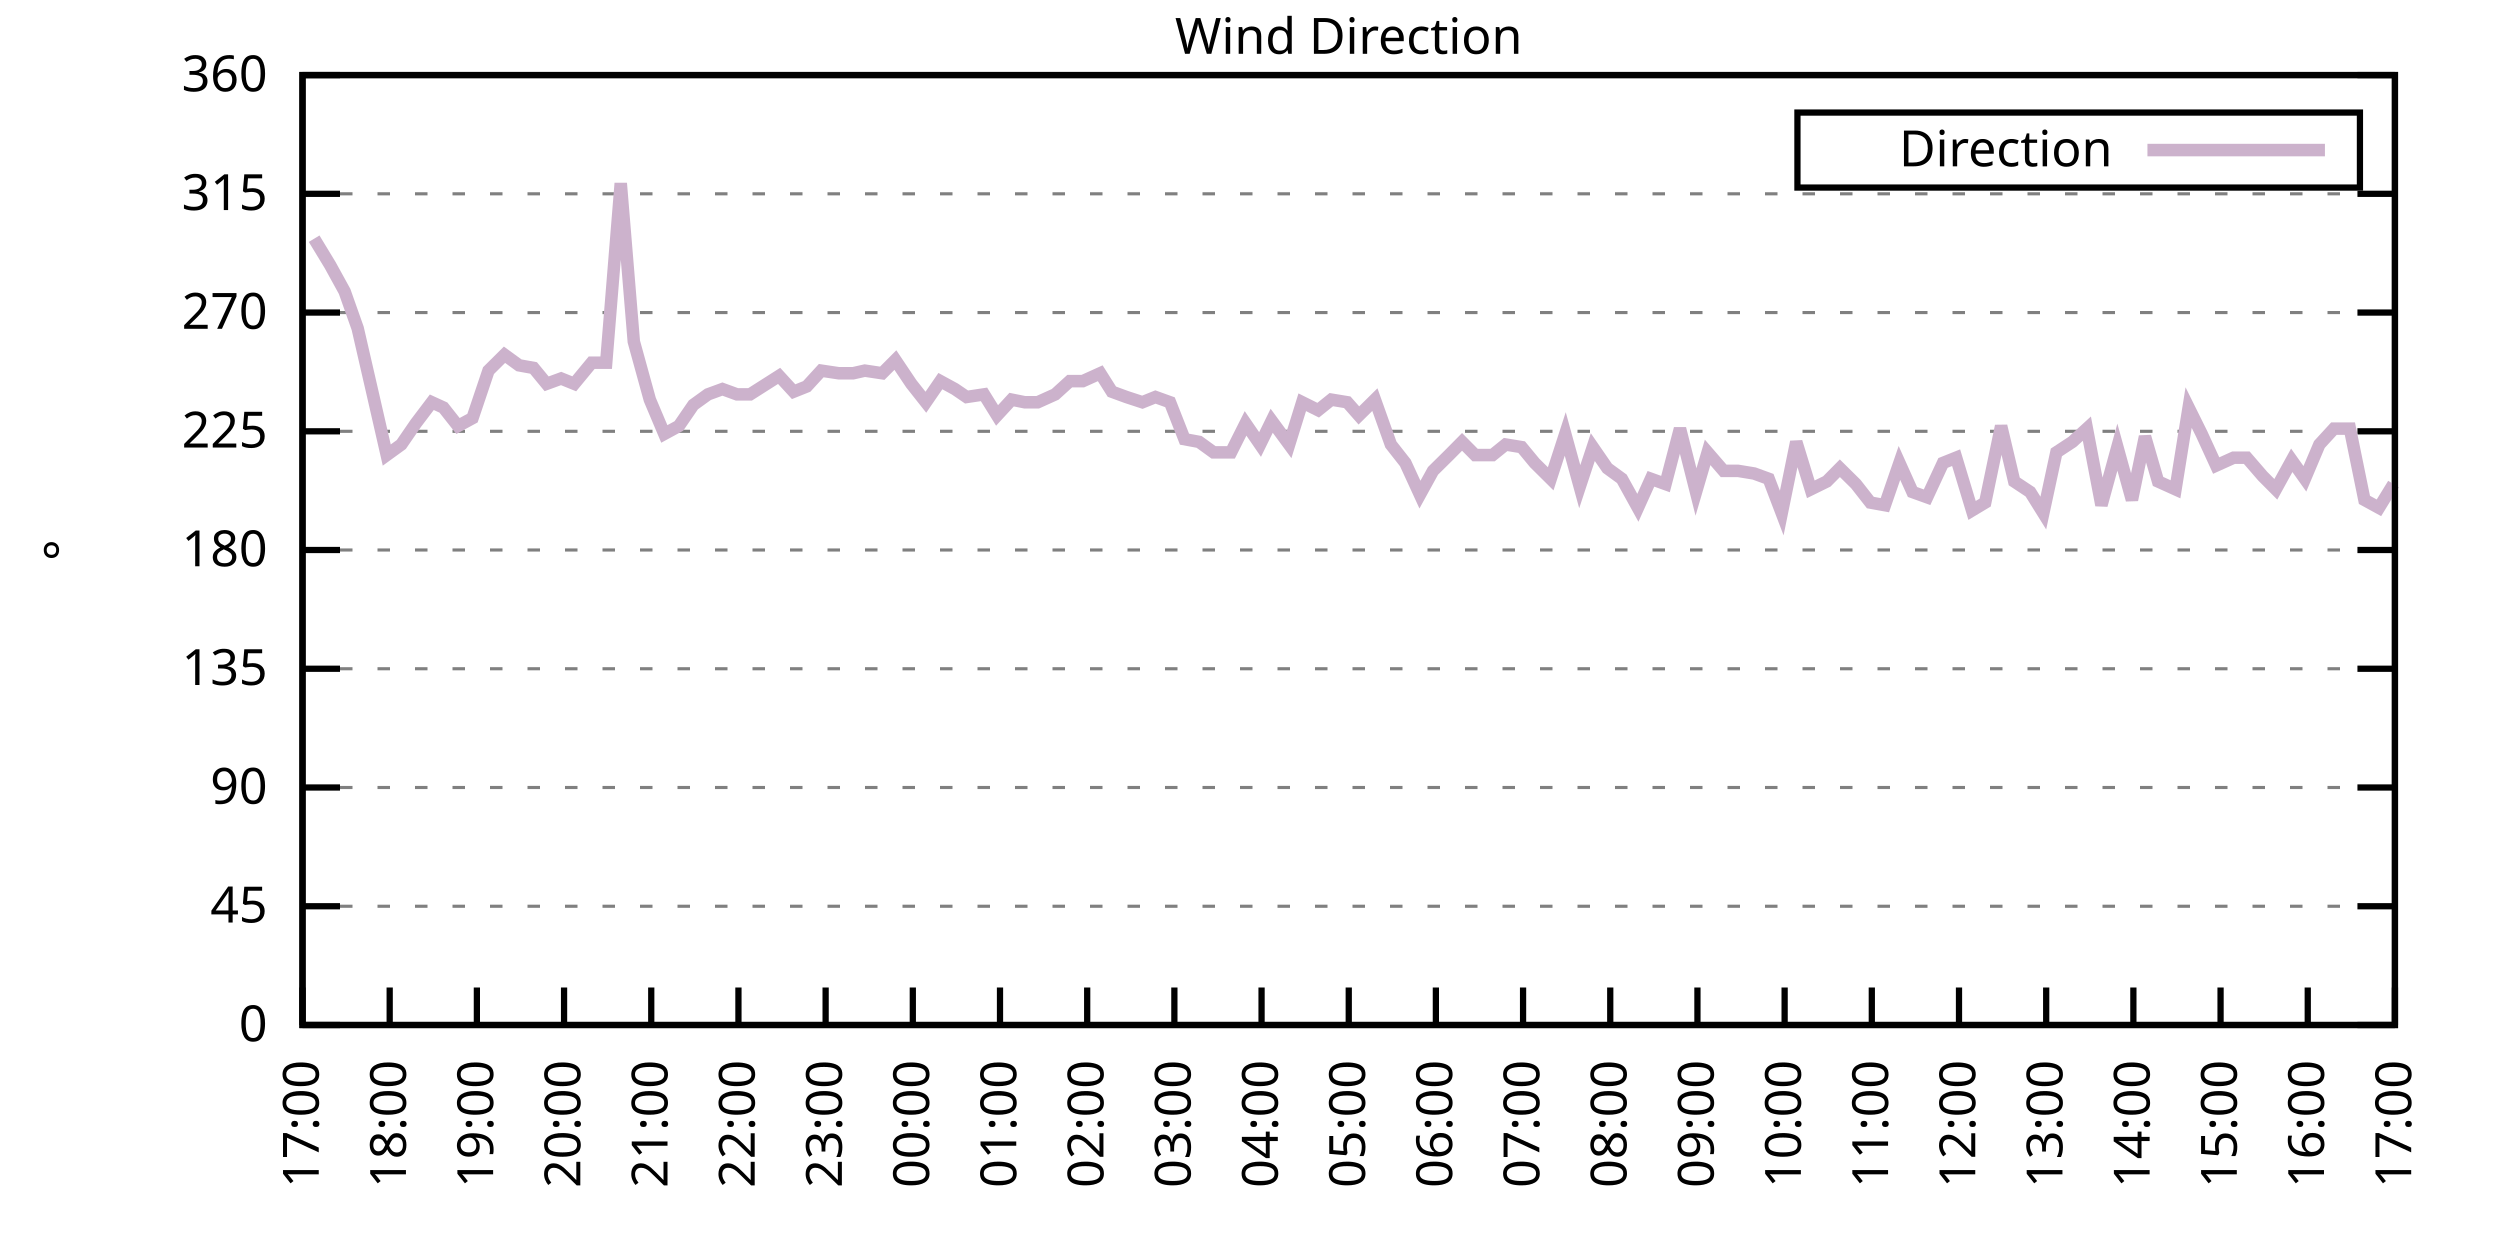
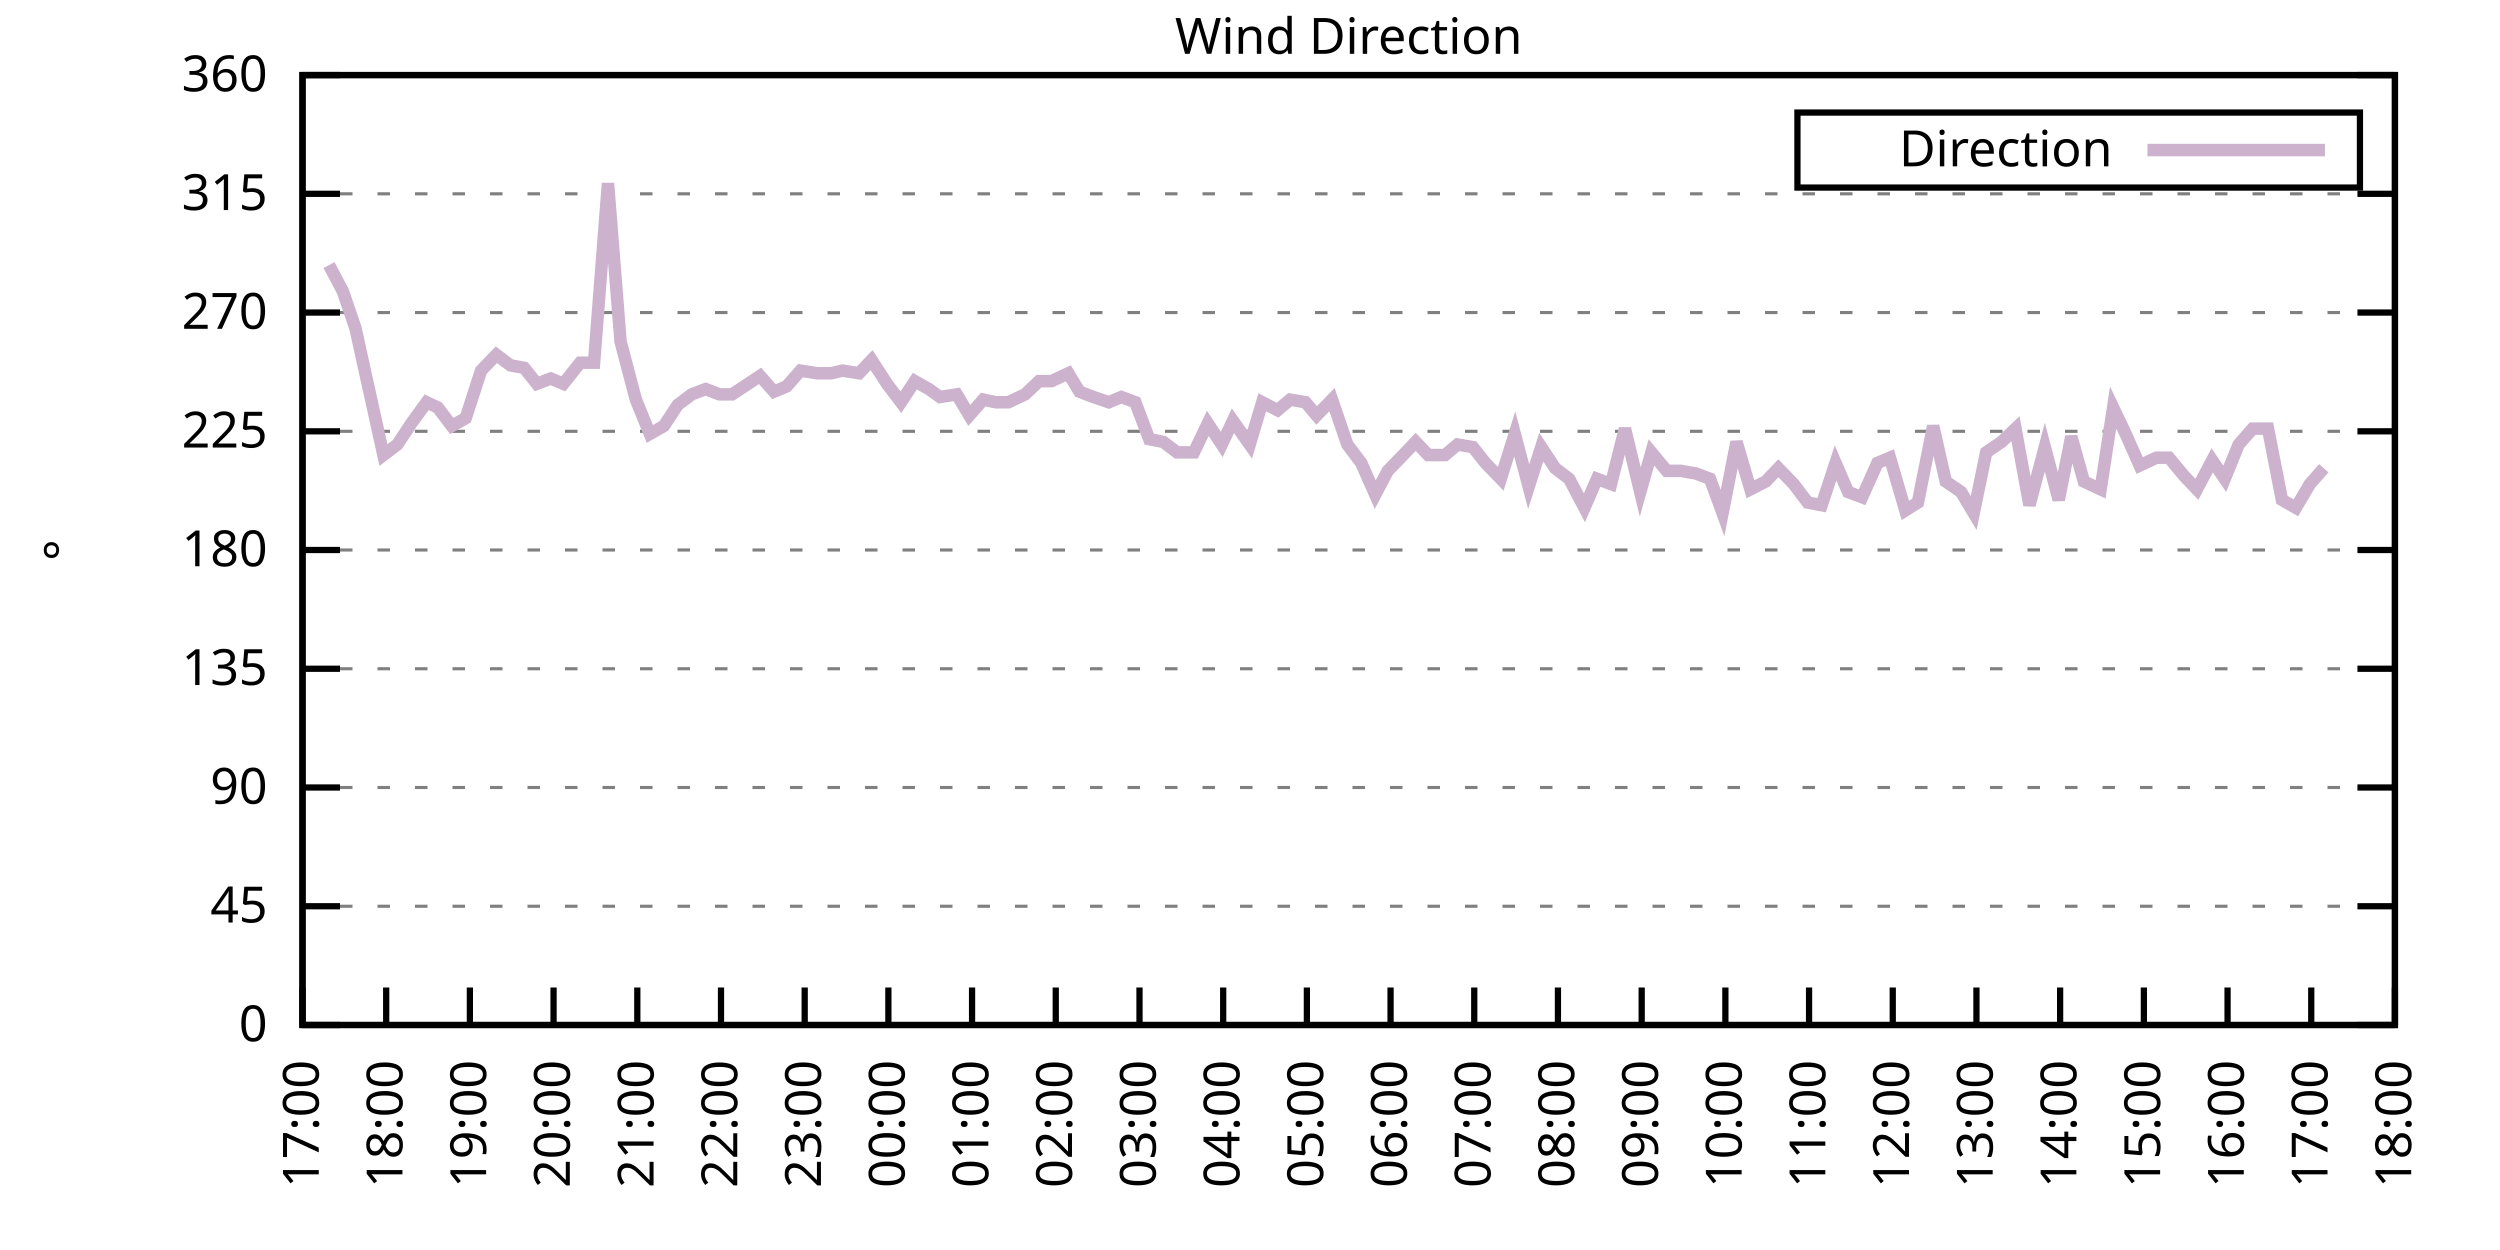
<svg xmlns="http://www.w3.org/2000/svg" xmlns:xlink="http://www.w3.org/1999/xlink" width="400" height="200" viewBox="0 0 400 200">
  <g id="gnuplot_canvas">
    <rect x="0" y="0" width="400" height="200" fill="none" />
    <defs>
      <circle id="gpDot" r="0.5" stroke-width="0.5" stroke="currentColor" />
      <path id="gpPt0" stroke-width="0.333" stroke="currentColor" d="M-1,0 h2 M0,-1 v2" />
      <path id="gpPt1" stroke-width="0.333" stroke="currentColor" d="M-1,-1 L1,1 M1,-1 L-1,1" />
      <path id="gpPt2" stroke-width="0.333" stroke="currentColor" d="M-1,0 L1,0 M0,-1 L0,1 M-1,-1 L1,1 M-1,1 L1,-1" />
      <rect id="gpPt3" stroke-width="0.333" stroke="currentColor" x="-1" y="-1" width="2" height="2" />
      <rect id="gpPt4" stroke-width="0.333" stroke="currentColor" fill="currentColor" x="-1" y="-1" width="2" height="2" />
      <circle id="gpPt5" stroke-width="0.333" stroke="currentColor" cx="0" cy="0" r="1" />
      <use xlink:href="#gpPt5" id="gpPt6" fill="currentColor" stroke="none" />
      <path id="gpPt7" stroke-width="0.333" stroke="currentColor" d="M0,-1.33 L-1.33,0.67 L1.33,0.67 z" />
      <use xlink:href="#gpPt7" id="gpPt8" fill="currentColor" stroke="none" />
      <use xlink:href="#gpPt7" id="gpPt9" stroke="currentColor" transform="rotate(180)" />
      <use xlink:href="#gpPt9" id="gpPt10" fill="currentColor" stroke="none" />
      <use xlink:href="#gpPt3" id="gpPt11" stroke="currentColor" transform="rotate(45)" />
      <use xlink:href="#gpPt11" id="gpPt12" fill="currentColor" stroke="none" />
      <path id="gpPt13" stroke-width="0.333" stroke="currentColor" d="M0,1.330 L1.265,0.411 L0.782,-1.067 L-0.782,-1.076 L-1.265,0.411 z" />
      <use xlink:href="#gpPt13" id="gpPt14" fill="currentColor" stroke="none" />
      <filter id="textbox" filterUnits="objectBoundingBox" x="0" y="0" height="1" width="1">
        <feFlood flood-color="white" flood-opacity="1" result="bgnd" />
        <feComposite in="SourceGraphic" in2="bgnd" operator="atop" />
      </filter>
      <filter id="greybox" filterUnits="objectBoundingBox" x="0" y="0" height="1" width="1">
        <feFlood flood-color="lightgrey" flood-opacity="1" result="grey" />
        <feComposite in="SourceGraphic" in2="grey" operator="atop" />
      </filter>
    </defs>
    <g fill="none" color="white" stroke="currentColor" stroke-width="1.00" stroke-linecap="butt" stroke-linejoin="miter">
</g>
    <g fill="none" color="black" stroke="currentColor" stroke-width="1.00" stroke-linecap="butt" stroke-linejoin="miter">
      <g stroke="none" shape-rendering="crispEdges">
        <polygon fill="rgb(255, 255, 255)" points="48.40,164.00 383.18,164.00 383.18,12.02 48.40,12.02 " />
      </g>
    </g>
    <g fill="none" color="black" stroke="currentColor" stroke-width="1.00" stroke-linecap="butt" stroke-linejoin="miter">
</g>
    <g fill="none" color="black" stroke="black" stroke-width="0.50" stroke-linecap="butt" stroke-linejoin="miter">
</g>
    <g fill="none" color="gray" stroke="currentColor" stroke-width="0.50" stroke-linecap="butt" stroke-linejoin="miter">
      <path stroke="gray" stroke-dasharray="2,4" class="gridline" d="M48.40,164.00 L383.19,164.00  " />
    </g>
    <g fill="none" color="gray" stroke="gray" stroke-width="1.00" stroke-linecap="butt" stroke-linejoin="miter">
</g>
    <g fill="none" color="black" stroke="currentColor" stroke-width="1.00" stroke-linecap="butt" stroke-linejoin="miter">
      <path stroke="black" d="M48.40,164.00 L54.40,164.00 M383.19,164.00 L377.19,164.00  " />
      <g transform="translate(42.80,166.60)" stroke="none" fill="black" font-family="Sans" font-size="8.00" text-anchor="end">
        <text>
          <tspan font-family="Sans"> 0</tspan>
        </text>
      </g>
    </g>
    <g fill="none" color="black" stroke="currentColor" stroke-width="1.00" stroke-linecap="butt" stroke-linejoin="miter">
</g>
    <g fill="none" color="black" stroke="black" stroke-width="0.50" stroke-linecap="butt" stroke-linejoin="miter">
</g>
    <g fill="none" color="gray" stroke="currentColor" stroke-width="0.50" stroke-linecap="butt" stroke-linejoin="miter">
      <path stroke="gray" stroke-dasharray="2,4" class="gridline" d="M48.40,145.00 L383.19,145.00  " />
    </g>
    <g fill="none" color="gray" stroke="gray" stroke-width="1.00" stroke-linecap="butt" stroke-linejoin="miter">
</g>
    <g fill="none" color="black" stroke="currentColor" stroke-width="1.00" stroke-linecap="butt" stroke-linejoin="miter">
      <path stroke="black" d="M48.40,145.00 L54.40,145.00 M383.19,145.00 L377.19,145.00  " />
      <g transform="translate(42.80,147.60)" stroke="none" fill="black" font-family="Sans" font-size="8.00" text-anchor="end">
        <text>
          <tspan font-family="Sans"> 45</tspan>
        </text>
      </g>
    </g>
    <g fill="none" color="black" stroke="currentColor" stroke-width="1.00" stroke-linecap="butt" stroke-linejoin="miter">
</g>
    <g fill="none" color="black" stroke="black" stroke-width="0.50" stroke-linecap="butt" stroke-linejoin="miter">
</g>
    <g fill="none" color="gray" stroke="currentColor" stroke-width="0.50" stroke-linecap="butt" stroke-linejoin="miter">
      <path stroke="gray" stroke-dasharray="2,4" class="gridline" d="M48.40,126.00 L383.19,126.00  " />
    </g>
    <g fill="none" color="gray" stroke="gray" stroke-width="1.00" stroke-linecap="butt" stroke-linejoin="miter">
</g>
    <g fill="none" color="black" stroke="currentColor" stroke-width="1.00" stroke-linecap="butt" stroke-linejoin="miter">
      <path stroke="black" d="M48.40,126.00 L54.40,126.00 M383.19,126.00 L377.19,126.00  " />
      <g transform="translate(42.80,128.60)" stroke="none" fill="black" font-family="Sans" font-size="8.00" text-anchor="end">
        <text>
          <tspan font-family="Sans"> 90</tspan>
        </text>
      </g>
    </g>
    <g fill="none" color="black" stroke="currentColor" stroke-width="1.00" stroke-linecap="butt" stroke-linejoin="miter">
</g>
    <g fill="none" color="black" stroke="black" stroke-width="0.50" stroke-linecap="butt" stroke-linejoin="miter">
</g>
    <g fill="none" color="gray" stroke="currentColor" stroke-width="0.50" stroke-linecap="butt" stroke-linejoin="miter">
      <path stroke="gray" stroke-dasharray="2,4" class="gridline" d="M48.40,107.00 L383.19,107.00  " />
    </g>
    <g fill="none" color="gray" stroke="gray" stroke-width="1.00" stroke-linecap="butt" stroke-linejoin="miter">
</g>
    <g fill="none" color="black" stroke="currentColor" stroke-width="1.00" stroke-linecap="butt" stroke-linejoin="miter">
      <path stroke="black" d="M48.40,107.00 L54.40,107.00 M383.19,107.00 L377.19,107.00  " />
      <g transform="translate(42.80,109.60)" stroke="none" fill="black" font-family="Sans" font-size="8.00" text-anchor="end">
        <text>
          <tspan font-family="Sans"> 135</tspan>
        </text>
      </g>
    </g>
    <g fill="none" color="black" stroke="currentColor" stroke-width="1.00" stroke-linecap="butt" stroke-linejoin="miter">
</g>
    <g fill="none" color="black" stroke="black" stroke-width="0.50" stroke-linecap="butt" stroke-linejoin="miter">
</g>
    <g fill="none" color="gray" stroke="currentColor" stroke-width="0.50" stroke-linecap="butt" stroke-linejoin="miter">
      <path stroke="gray" stroke-dasharray="2,4" class="gridline" d="M48.40,88.00 L383.19,88.00  " />
    </g>
    <g fill="none" color="gray" stroke="gray" stroke-width="1.00" stroke-linecap="butt" stroke-linejoin="miter">
</g>
    <g fill="none" color="black" stroke="currentColor" stroke-width="1.00" stroke-linecap="butt" stroke-linejoin="miter">
      <path stroke="black" d="M48.40,88.00 L54.40,88.00 M383.19,88.00 L377.19,88.00  " />
      <g transform="translate(42.80,90.60)" stroke="none" fill="black" font-family="Sans" font-size="8.00" text-anchor="end">
        <text>
          <tspan font-family="Sans"> 180</tspan>
        </text>
      </g>
    </g>
    <g fill="none" color="black" stroke="currentColor" stroke-width="1.00" stroke-linecap="butt" stroke-linejoin="miter">
</g>
    <g fill="none" color="black" stroke="black" stroke-width="0.50" stroke-linecap="butt" stroke-linejoin="miter">
</g>
    <g fill="none" color="gray" stroke="currentColor" stroke-width="0.50" stroke-linecap="butt" stroke-linejoin="miter">
      <path stroke="gray" stroke-dasharray="2,4" class="gridline" d="M48.40,69.01 L383.19,69.01  " />
    </g>
    <g fill="none" color="gray" stroke="gray" stroke-width="1.00" stroke-linecap="butt" stroke-linejoin="miter">
</g>
    <g fill="none" color="black" stroke="currentColor" stroke-width="1.00" stroke-linecap="butt" stroke-linejoin="miter">
      <path stroke="black" d="M48.40,69.01 L54.40,69.01 M383.19,69.01 L377.19,69.01  " />
      <g transform="translate(42.80,71.61)" stroke="none" fill="black" font-family="Sans" font-size="8.00" text-anchor="end">
        <text>
          <tspan font-family="Sans"> 225</tspan>
        </text>
      </g>
    </g>
    <g fill="none" color="black" stroke="currentColor" stroke-width="1.00" stroke-linecap="butt" stroke-linejoin="miter">
</g>
    <g fill="none" color="black" stroke="black" stroke-width="0.50" stroke-linecap="butt" stroke-linejoin="miter">
</g>
    <g fill="none" color="gray" stroke="currentColor" stroke-width="0.50" stroke-linecap="butt" stroke-linejoin="miter">
      <path stroke="gray" stroke-dasharray="2,4" class="gridline" d="M48.40,50.01 L383.19,50.01  " />
    </g>
    <g fill="none" color="gray" stroke="gray" stroke-width="1.00" stroke-linecap="butt" stroke-linejoin="miter">
</g>
    <g fill="none" color="black" stroke="currentColor" stroke-width="1.00" stroke-linecap="butt" stroke-linejoin="miter">
      <path stroke="black" d="M48.40,50.01 L54.40,50.01 M383.19,50.01 L377.19,50.01  " />
      <g transform="translate(42.80,52.61)" stroke="none" fill="black" font-family="Sans" font-size="8.00" text-anchor="end">
        <text>
          <tspan font-family="Sans"> 270</tspan>
        </text>
      </g>
    </g>
    <g fill="none" color="black" stroke="currentColor" stroke-width="1.00" stroke-linecap="butt" stroke-linejoin="miter">
</g>
    <g fill="none" color="black" stroke="black" stroke-width="0.50" stroke-linecap="butt" stroke-linejoin="miter">
</g>
    <g fill="none" color="gray" stroke="currentColor" stroke-width="0.50" stroke-linecap="butt" stroke-linejoin="miter">
      <path stroke="gray" stroke-dasharray="2,4" class="gridline" d="M48.40,31.01 L383.19,31.01  " />
    </g>
    <g fill="none" color="gray" stroke="gray" stroke-width="1.00" stroke-linecap="butt" stroke-linejoin="miter">
</g>
    <g fill="none" color="black" stroke="currentColor" stroke-width="1.00" stroke-linecap="butt" stroke-linejoin="miter">
      <path stroke="black" d="M48.40,31.01 L54.40,31.01 M383.19,31.01 L377.19,31.01  " />
      <g transform="translate(42.80,33.61)" stroke="none" fill="black" font-family="Sans" font-size="8.00" text-anchor="end">
        <text>
          <tspan font-family="Sans"> 315</tspan>
        </text>
      </g>
    </g>
    <g fill="none" color="black" stroke="currentColor" stroke-width="1.00" stroke-linecap="butt" stroke-linejoin="miter">
</g>
    <g fill="none" color="black" stroke="black" stroke-width="0.50" stroke-linecap="butt" stroke-linejoin="miter">
</g>
    <g fill="none" color="gray" stroke="currentColor" stroke-width="0.50" stroke-linecap="butt" stroke-linejoin="miter">
      <path stroke="gray" stroke-dasharray="2,4" class="gridline" d="M48.40,12.01 L383.19,12.01  " />
    </g>
    <g fill="none" color="gray" stroke="gray" stroke-width="1.00" stroke-linecap="butt" stroke-linejoin="miter">
</g>
    <g fill="none" color="black" stroke="currentColor" stroke-width="1.00" stroke-linecap="butt" stroke-linejoin="miter">
      <path stroke="black" d="M48.40,12.01 L54.40,12.01 M383.19,12.01 L377.19,12.01  " />
      <g transform="translate(42.80,14.61)" stroke="none" fill="black" font-family="Sans" font-size="8.00" text-anchor="end">
        <text>
          <tspan font-family="Sans"> 360</tspan>
        </text>
      </g>
    </g>
    <g fill="none" color="black" stroke="currentColor" stroke-width="1.00" stroke-linecap="butt" stroke-linejoin="miter">
      <path stroke="black" d="M48.40,164.00 L48.40,158.00  " />
      <g transform="translate(51.00,169.60) rotate(270.00)" stroke="none" fill="black" font-family="Sans" font-size="8.00" text-anchor="end">
        <text>
          <tspan font-family="Sans">17:00</tspan>
        </text>
      </g>
    </g>
    <g fill="none" color="black" stroke="currentColor" stroke-width="1.00" stroke-linecap="butt" stroke-linejoin="miter">
-       <path stroke="black" d="M62.35,164.00 L62.35,158.00  " />
-       <g transform="translate(64.95,169.60) rotate(270.00)" stroke="none" fill="black" font-family="Sans" font-size="8.00" text-anchor="end">
+       <path stroke="black" d="M61.79,164.00 L61.79,158.00  " />
+       <g transform="translate(64.39,169.60) rotate(270.00)" stroke="none" fill="black" font-family="Sans" font-size="8.00" text-anchor="end">
        <text>
          <tspan font-family="Sans">18:00</tspan>
        </text>
      </g>
    </g>
    <g fill="none" color="black" stroke="currentColor" stroke-width="1.00" stroke-linecap="butt" stroke-linejoin="miter">
-       <path stroke="black" d="M76.30,164.00 L76.30,158.00  " />
-       <g transform="translate(78.90,169.60) rotate(270.00)" stroke="none" fill="black" font-family="Sans" font-size="8.00" text-anchor="end">
+       <path stroke="black" d="M75.18,164.00 L75.18,158.00  " />
+       <g transform="translate(77.78,169.60) rotate(270.00)" stroke="none" fill="black" font-family="Sans" font-size="8.00" text-anchor="end">
        <text>
          <tspan font-family="Sans">19:00</tspan>
        </text>
      </g>
    </g>
    <g fill="none" color="black" stroke="currentColor" stroke-width="1.00" stroke-linecap="butt" stroke-linejoin="miter">
-       <path stroke="black" d="M90.25,164.00 L90.25,158.00  " />
-       <g transform="translate(92.85,169.60) rotate(270.00)" stroke="none" fill="black" font-family="Sans" font-size="8.00" text-anchor="end">
+       <path stroke="black" d="M88.57,164.00 L88.57,158.00  " />
+       <g transform="translate(91.17,169.60) rotate(270.00)" stroke="none" fill="black" font-family="Sans" font-size="8.00" text-anchor="end">
        <text>
          <tspan font-family="Sans">20:00</tspan>
        </text>
      </g>
    </g>
    <g fill="none" color="black" stroke="currentColor" stroke-width="1.00" stroke-linecap="butt" stroke-linejoin="miter">
-       <path stroke="black" d="M104.20,164.00 L104.20,158.00  " />
-       <g transform="translate(106.80,169.60) rotate(270.00)" stroke="none" fill="black" font-family="Sans" font-size="8.00" text-anchor="end">
+       <path stroke="black" d="M101.97,164.00 L101.97,158.00  " />
+       <g transform="translate(104.57,169.60) rotate(270.00)" stroke="none" fill="black" font-family="Sans" font-size="8.00" text-anchor="end">
        <text>
          <tspan font-family="Sans">21:00</tspan>
        </text>
      </g>
    </g>
    <g fill="none" color="black" stroke="currentColor" stroke-width="1.00" stroke-linecap="butt" stroke-linejoin="miter">
-       <path stroke="black" d="M118.15,164.00 L118.15,158.00  " />
-       <g transform="translate(120.75,169.60) rotate(270.00)" stroke="none" fill="black" font-family="Sans" font-size="8.00" text-anchor="end">
+       <path stroke="black" d="M115.36,164.00 L115.36,158.00  " />
+       <g transform="translate(117.96,169.60) rotate(270.00)" stroke="none" fill="black" font-family="Sans" font-size="8.00" text-anchor="end">
        <text>
          <tspan font-family="Sans">22:00</tspan>
        </text>
      </g>
    </g>
    <g fill="none" color="black" stroke="currentColor" stroke-width="1.00" stroke-linecap="butt" stroke-linejoin="miter">
-       <path stroke="black" d="M132.10,164.00 L132.10,158.00  " />
-       <g transform="translate(134.70,169.60) rotate(270.00)" stroke="none" fill="black" font-family="Sans" font-size="8.00" text-anchor="end">
+       <path stroke="black" d="M128.75,164.00 L128.75,158.00  " />
+       <g transform="translate(131.35,169.60) rotate(270.00)" stroke="none" fill="black" font-family="Sans" font-size="8.00" text-anchor="end">
        <text>
          <tspan font-family="Sans">23:00</tspan>
        </text>
      </g>
    </g>
    <g fill="none" color="black" stroke="currentColor" stroke-width="1.00" stroke-linecap="butt" stroke-linejoin="miter">
-       <path stroke="black" d="M146.05,164.00 L146.05,158.00  " />
-       <g transform="translate(148.65,169.60) rotate(270.00)" stroke="none" fill="black" font-family="Sans" font-size="8.00" text-anchor="end">
+       <path stroke="black" d="M142.14,164.00 L142.14,158.00  " />
+       <g transform="translate(144.74,169.60) rotate(270.00)" stroke="none" fill="black" font-family="Sans" font-size="8.00" text-anchor="end">
        <text>
          <tspan font-family="Sans">00:00</tspan>
        </text>
      </g>
    </g>
    <g fill="none" color="black" stroke="currentColor" stroke-width="1.00" stroke-linecap="butt" stroke-linejoin="miter">
-       <path stroke="black" d="M160.00,164.00 L160.00,158.00  " />
-       <g transform="translate(162.60,169.60) rotate(270.00)" stroke="none" fill="black" font-family="Sans" font-size="8.00" text-anchor="end">
+       <path stroke="black" d="M155.53,164.00 L155.53,158.00  " />
+       <g transform="translate(158.13,169.60) rotate(270.00)" stroke="none" fill="black" font-family="Sans" font-size="8.00" text-anchor="end">
        <text>
          <tspan font-family="Sans">01:00</tspan>
        </text>
      </g>
    </g>
    <g fill="none" color="black" stroke="currentColor" stroke-width="1.00" stroke-linecap="butt" stroke-linejoin="miter">
-       <path stroke="black" d="M173.95,164.00 L173.95,158.00  " />
-       <g transform="translate(176.55,169.60) rotate(270.00)" stroke="none" fill="black" font-family="Sans" font-size="8.00" text-anchor="end">
+       <path stroke="black" d="M168.92,164.00 L168.92,158.00  " />
+       <g transform="translate(171.52,169.60) rotate(270.00)" stroke="none" fill="black" font-family="Sans" font-size="8.00" text-anchor="end">
        <text>
          <tspan font-family="Sans">02:00</tspan>
        </text>
      </g>
    </g>
    <g fill="none" color="black" stroke="currentColor" stroke-width="1.00" stroke-linecap="butt" stroke-linejoin="miter">
-       <path stroke="black" d="M187.90,164.00 L187.90,158.00  " />
-       <g transform="translate(190.50,169.60) rotate(270.00)" stroke="none" fill="black" font-family="Sans" font-size="8.00" text-anchor="end">
+       <path stroke="black" d="M182.32,164.00 L182.32,158.00  " />
+       <g transform="translate(184.92,169.60) rotate(270.00)" stroke="none" fill="black" font-family="Sans" font-size="8.00" text-anchor="end">
        <text>
          <tspan font-family="Sans">03:00</tspan>
        </text>
      </g>
    </g>
    <g fill="none" color="black" stroke="currentColor" stroke-width="1.00" stroke-linecap="butt" stroke-linejoin="miter">
-       <path stroke="black" d="M201.85,164.00 L201.85,158.00  " />
-       <g transform="translate(204.45,169.60) rotate(270.00)" stroke="none" fill="black" font-family="Sans" font-size="8.00" text-anchor="end">
+       <path stroke="black" d="M195.71,164.00 L195.71,158.00  " />
+       <g transform="translate(198.31,169.60) rotate(270.00)" stroke="none" fill="black" font-family="Sans" font-size="8.00" text-anchor="end">
        <text>
          <tspan font-family="Sans">04:00</tspan>
        </text>
      </g>
    </g>
    <g fill="none" color="black" stroke="currentColor" stroke-width="1.00" stroke-linecap="butt" stroke-linejoin="miter">
-       <path stroke="black" d="M215.80,164.00 L215.80,158.00  " />
-       <g transform="translate(218.40,169.60) rotate(270.00)" stroke="none" fill="black" font-family="Sans" font-size="8.00" text-anchor="end">
+       <path stroke="black" d="M209.10,164.00 L209.10,158.00  " />
+       <g transform="translate(211.70,169.60) rotate(270.00)" stroke="none" fill="black" font-family="Sans" font-size="8.00" text-anchor="end">
        <text>
          <tspan font-family="Sans">05:00</tspan>
        </text>
      </g>
    </g>
    <g fill="none" color="black" stroke="currentColor" stroke-width="1.00" stroke-linecap="butt" stroke-linejoin="miter">
-       <path stroke="black" d="M229.74,164.00 L229.74,158.00  " />
-       <g transform="translate(232.34,169.60) rotate(270.00)" stroke="none" fill="black" font-family="Sans" font-size="8.00" text-anchor="end">
+       <path stroke="black" d="M222.49,164.00 L222.49,158.00  " />
+       <g transform="translate(225.09,169.60) rotate(270.00)" stroke="none" fill="black" font-family="Sans" font-size="8.00" text-anchor="end">
        <text>
          <tspan font-family="Sans">06:00</tspan>
        </text>
      </g>
    </g>
    <g fill="none" color="black" stroke="currentColor" stroke-width="1.00" stroke-linecap="butt" stroke-linejoin="miter">
-       <path stroke="black" d="M243.69,164.00 L243.69,158.00  " />
-       <g transform="translate(246.29,169.60) rotate(270.00)" stroke="none" fill="black" font-family="Sans" font-size="8.00" text-anchor="end">
+       <path stroke="black" d="M235.88,164.00 L235.88,158.00  " />
+       <g transform="translate(238.48,169.60) rotate(270.00)" stroke="none" fill="black" font-family="Sans" font-size="8.00" text-anchor="end">
        <text>
          <tspan font-family="Sans">07:00</tspan>
        </text>
      </g>
    </g>
    <g fill="none" color="black" stroke="currentColor" stroke-width="1.00" stroke-linecap="butt" stroke-linejoin="miter">
-       <path stroke="black" d="M257.64,164.00 L257.64,158.00  " />
-       <g transform="translate(260.24,169.60) rotate(270.00)" stroke="none" fill="black" font-family="Sans" font-size="8.00" text-anchor="end">
+       <path stroke="black" d="M249.27,164.00 L249.27,158.00  " />
+       <g transform="translate(251.87,169.60) rotate(270.00)" stroke="none" fill="black" font-family="Sans" font-size="8.00" text-anchor="end">
        <text>
          <tspan font-family="Sans">08:00</tspan>
        </text>
      </g>
    </g>
    <g fill="none" color="black" stroke="currentColor" stroke-width="1.00" stroke-linecap="butt" stroke-linejoin="miter">
-       <path stroke="black" d="M271.59,164.00 L271.59,158.00  " />
-       <g transform="translate(274.19,169.60) rotate(270.00)" stroke="none" fill="black" font-family="Sans" font-size="8.00" text-anchor="end">
+       <path stroke="black" d="M262.67,164.00 L262.67,158.00  " />
+       <g transform="translate(265.27,169.60) rotate(270.00)" stroke="none" fill="black" font-family="Sans" font-size="8.00" text-anchor="end">
        <text>
          <tspan font-family="Sans">09:00</tspan>
        </text>
      </g>
    </g>
    <g fill="none" color="black" stroke="currentColor" stroke-width="1.00" stroke-linecap="butt" stroke-linejoin="miter">
-       <path stroke="black" d="M285.54,164.00 L285.54,158.00  " />
-       <g transform="translate(288.14,169.60) rotate(270.00)" stroke="none" fill="black" font-family="Sans" font-size="8.00" text-anchor="end">
+       <path stroke="black" d="M276.06,164.00 L276.06,158.00  " />
+       <g transform="translate(278.66,169.60) rotate(270.00)" stroke="none" fill="black" font-family="Sans" font-size="8.00" text-anchor="end">
        <text>
          <tspan font-family="Sans">10:00</tspan>
        </text>
      </g>
    </g>
    <g fill="none" color="black" stroke="currentColor" stroke-width="1.00" stroke-linecap="butt" stroke-linejoin="miter">
-       <path stroke="black" d="M299.49,164.00 L299.49,158.00  " />
-       <g transform="translate(302.09,169.60) rotate(270.00)" stroke="none" fill="black" font-family="Sans" font-size="8.00" text-anchor="end">
+       <path stroke="black" d="M289.45,164.00 L289.45,158.00  " />
+       <g transform="translate(292.05,169.60) rotate(270.00)" stroke="none" fill="black" font-family="Sans" font-size="8.00" text-anchor="end">
        <text>
          <tspan font-family="Sans">11:00</tspan>
        </text>
      </g>
    </g>
    <g fill="none" color="black" stroke="currentColor" stroke-width="1.00" stroke-linecap="butt" stroke-linejoin="miter">
-       <path stroke="black" d="M313.44,164.00 L313.44,158.00  " />
-       <g transform="translate(316.04,169.60) rotate(270.00)" stroke="none" fill="black" font-family="Sans" font-size="8.00" text-anchor="end">
+       <path stroke="black" d="M302.84,164.00 L302.84,158.00  " />
+       <g transform="translate(305.44,169.60) rotate(270.00)" stroke="none" fill="black" font-family="Sans" font-size="8.00" text-anchor="end">
        <text>
          <tspan font-family="Sans">12:00</tspan>
        </text>
      </g>
    </g>
    <g fill="none" color="black" stroke="currentColor" stroke-width="1.00" stroke-linecap="butt" stroke-linejoin="miter">
-       <path stroke="black" d="M327.39,164.00 L327.39,158.00  " />
-       <g transform="translate(329.99,169.60) rotate(270.00)" stroke="none" fill="black" font-family="Sans" font-size="8.00" text-anchor="end">
+       <path stroke="black" d="M316.23,164.00 L316.23,158.00  " />
+       <g transform="translate(318.83,169.60) rotate(270.00)" stroke="none" fill="black" font-family="Sans" font-size="8.00" text-anchor="end">
        <text>
          <tspan font-family="Sans">13:00</tspan>
        </text>
      </g>
    </g>
    <g fill="none" color="black" stroke="currentColor" stroke-width="1.00" stroke-linecap="butt" stroke-linejoin="miter">
-       <path stroke="black" d="M341.34,164.00 L341.34,158.00  " />
-       <g transform="translate(343.94,169.60) rotate(270.00)" stroke="none" fill="black" font-family="Sans" font-size="8.00" text-anchor="end">
+       <path stroke="black" d="M329.62,164.00 L329.62,158.00  " />
+       <g transform="translate(332.22,169.60) rotate(270.00)" stroke="none" fill="black" font-family="Sans" font-size="8.00" text-anchor="end">
        <text>
          <tspan font-family="Sans">14:00</tspan>
        </text>
      </g>
    </g>
    <g fill="none" color="black" stroke="currentColor" stroke-width="1.00" stroke-linecap="butt" stroke-linejoin="miter">
-       <path stroke="black" d="M355.29,164.00 L355.29,158.00  " />
-       <g transform="translate(357.89,169.60) rotate(270.00)" stroke="none" fill="black" font-family="Sans" font-size="8.00" text-anchor="end">
+       <path stroke="black" d="M343.02,164.00 L343.02,158.00  " />
+       <g transform="translate(345.62,169.60) rotate(270.00)" stroke="none" fill="black" font-family="Sans" font-size="8.00" text-anchor="end">
        <text>
          <tspan font-family="Sans">15:00</tspan>
        </text>
      </g>
    </g>
    <g fill="none" color="black" stroke="currentColor" stroke-width="1.00" stroke-linecap="butt" stroke-linejoin="miter">
-       <path stroke="black" d="M369.24,164.00 L369.24,158.00  " />
-       <g transform="translate(371.84,169.60) rotate(270.00)" stroke="none" fill="black" font-family="Sans" font-size="8.00" text-anchor="end">
+       <path stroke="black" d="M356.41,164.00 L356.41,158.00  " />
+       <g transform="translate(359.01,169.60) rotate(270.00)" stroke="none" fill="black" font-family="Sans" font-size="8.00" text-anchor="end">
        <text>
          <tspan font-family="Sans">16:00</tspan>
+         </text>
+       </g>
+     </g>
+     <g fill="none" color="black" stroke="currentColor" stroke-width="1.00" stroke-linecap="butt" stroke-linejoin="miter">
+       <path stroke="black" d="M369.80,164.00 L369.80,158.00  " />
+       <g transform="translate(372.40,169.60) rotate(270.00)" stroke="none" fill="black" font-family="Sans" font-size="8.00" text-anchor="end">
+         <text>
+           <tspan font-family="Sans">17:00</tspan>
        </text>
      </g>
    </g>
    <g fill="none" color="black" stroke="currentColor" stroke-width="1.00" stroke-linecap="butt" stroke-linejoin="miter">
      <path stroke="black" d="M383.19,164.00 L383.19,158.00  " />
      <g transform="translate(385.79,169.60) rotate(270.00)" stroke="none" fill="black" font-family="Sans" font-size="8.00" text-anchor="end">
        <text>
-           <tspan font-family="Sans">17:00</tspan>
+           <tspan font-family="Sans">18:00</tspan>
        </text>
      </g>
    </g>
    <g fill="none" color="black" stroke="currentColor" stroke-width="1.00" stroke-linecap="butt" stroke-linejoin="miter">
</g>
    <g fill="none" color="black" stroke="currentColor" stroke-width="1.00" stroke-linecap="butt" stroke-linejoin="miter">
      <path stroke="black" d="M48.40,12.01 L48.40,164.00 L383.19,164.00 L383.19,12.01 L48.40,12.01 Z  " />
    </g>
    <g fill="none" color="black" stroke="currentColor" stroke-width="1.00" stroke-linecap="butt" stroke-linejoin="miter">
</g>
    <g fill="none" color="black" stroke="currentColor" stroke-width="1.00" stroke-linecap="butt" stroke-linejoin="miter">
      <path stroke="black" d="M287.59,30.01 L287.59,18.01 L377.59,18.01 L377.59,30.01 L287.59,30.01 Z  " />
    </g>
    <g id="Wind_direction_plot_1">
      <g fill="none" color="white" stroke="black" stroke-width="2.00" stroke-linecap="butt" stroke-linejoin="miter">
</g>
      <g fill="none" color="black" stroke="currentColor" stroke-width="2.00" stroke-linecap="butt" stroke-linejoin="miter">
        <g transform="translate(337.99,26.61)" stroke="none" fill="black" font-family="Sans" font-size="8.00" text-anchor="end">
          <text>
            <tspan font-family="Sans">Direction</tspan>
          </text>
        </g>
      </g>
      <g fill="none" color="black" stroke="currentColor" stroke-width="2.00" stroke-linecap="butt" stroke-linejoin="miter">
-         <path stroke="rgb(204, 178, 204)" d="M343.59,24.01 L371.99,24.01 M50.26,38.19 L52.82,42.41 L55.14,46.63 L57.23,52.54 L59.56,62.67 L61.88,72.81   L64.21,71.12 L66.53,67.74 L69.09,64.36 L70.95,65.21 L73.28,68.16 L75.60,66.90 L78.16,59.30 L80.72,56.76   L83.04,58.45 L85.37,58.87 L87.46,61.41 L89.78,60.56 L91.88,61.41 L94.67,58.03 L96.99,58.03 L99.32,29.32   L101.41,54.65 L103.97,63.94 L106.29,69.43 L108.62,68.16 L110.94,64.78 L113.27,63.10 L115.59,62.25 L117.92,63.10   L120.01,63.10 L124.66,60.14 L126.98,62.67 L129.08,61.83 L131.40,59.30 L134.19,59.72 L136.51,59.72 L138.37,59.30   L141.16,59.72 L143.26,57.61 L145.81,61.41 L148.14,64.36 L150.46,60.98 L152.79,62.25 L154.65,63.52 L157.44,63.10   L159.53,66.47 L161.86,63.94 L163.95,64.36 L166.04,64.36 L168.83,63.10 L171.16,60.98 L173.25,60.98 L176.04,59.72   L177.90,62.67 L180.22,63.52 L182.78,64.36 L184.87,63.52 L187.20,64.36 L189.52,70.27 L191.85,70.70 L194.17,72.38   L196.96,72.38 L199.29,67.74 L201.61,71.12 L203.47,67.32 L206.26,71.12 L208.36,64.36 L210.91,65.63 L213.01,63.94   L215.56,64.36 L217.42,66.47 L219.98,63.94 L222.54,71.12 L224.86,74.07 L227.19,79.14 L229.28,75.34 L231.84,72.81   L233.93,70.70 L236.02,72.81 L238.81,72.81 L240.90,71.12 L243.46,71.54 L245.55,74.07 L248.11,76.61 L250.44,69.43   L252.76,77.87 L254.85,71.54 L257.18,74.92 L259.50,76.61 L262.06,81.25 L264.15,76.61 L266.48,77.45 L268.80,68.58   L271.36,78.72 L273.22,72.38 L275.78,75.34 L278.10,75.34 L280.66,75.76 L282.99,76.61 L285.08,82.09 L287.40,70.70   L289.73,78.29 L292.29,77.03 L294.38,74.92 L296.94,77.45 L299.26,80.41 L301.58,80.83 L303.91,74.07 L306.00,78.72   L308.33,79.56 L310.88,74.07 L312.98,73.23 L315.53,81.67 L317.63,80.41 L320.18,68.16 L322.28,77.03 L324.83,78.72   L326.93,82.09 L329.02,72.38 L331.58,70.70 L333.90,68.58 L336.23,80.83 L338.78,71.54 L341.11,79.98 L343.20,69.85   L345.29,77.03 L348.08,78.29 L350.18,65.21 L352.27,69.43 L354.59,74.49 L357.38,73.23 L359.48,73.23 L362.03,76.18   L364.13,78.29 L366.68,73.65 L368.78,76.61 L371.10,71.12 L373.43,68.58 L375.98,68.58 L378.31,79.98 L380.63,81.25   L382.96,77.45  " />
+         <path stroke="rgb(204, 178, 204)" d="M343.59,24.01 L371.99,24.01 M52.64,42.41 L54.87,46.63 L56.88,52.54 L59.11,62.67 L61.35,72.81 L63.58,71.12   L65.81,67.74 L68.26,64.36 L70.05,65.21 L72.28,68.16 L74.51,66.90 L76.97,59.30 L79.42,56.76 L81.66,58.45   L83.89,58.87 L85.90,61.41 L88.13,60.56 L90.14,61.41 L92.82,58.03 L95.05,58.03 L97.28,29.32 L99.29,54.65   L101.74,63.94 L103.98,69.43 L106.21,68.16 L108.44,64.78 L110.67,63.10 L112.90,62.25 L115.13,63.10 L117.14,63.10   L121.61,60.14 L123.84,62.67 L125.85,61.83 L128.08,59.30 L130.76,59.72 L132.99,59.72 L134.78,59.30 L137.45,59.72   L139.46,57.61 L141.92,61.41 L144.15,64.36 L146.38,60.98 L148.61,62.25 L150.40,63.52 L153.08,63.10 L155.09,66.47   L157.32,63.94 L159.33,64.36 L161.34,64.36 L164.01,63.10 L166.25,60.98 L168.25,60.98 L170.93,59.72 L172.72,62.67   L174.95,63.52 L177.41,64.36 L179.41,63.52 L181.65,64.36 L183.88,70.27 L186.11,70.70 L188.34,72.38 L191.02,72.38   L193.25,67.74 L195.48,71.12 L197.27,67.32 L199.95,71.12 L201.96,64.36 L204.41,65.63 L206.42,63.94 L208.88,64.36   L210.66,66.47 L213.12,63.94 L215.57,71.12 L217.80,74.07 L220.04,79.14 L222.04,75.34 L224.50,72.81 L226.51,70.70   L228.52,72.81 L231.20,72.81 L233.20,71.12 L235.66,71.54 L237.67,74.07 L240.12,76.61 L242.36,69.43 L244.59,77.87   L246.60,71.54 L248.83,74.92 L251.06,76.61 L253.51,81.25 L255.52,76.61 L257.76,77.45 L259.99,68.58 L262.44,78.72   L264.23,72.38 L266.68,75.34 L268.92,75.34 L271.37,75.76 L273.60,76.61 L275.61,82.09 L277.84,70.70 L280.07,78.29   L282.53,77.03 L284.54,74.92 L286.99,77.45 L289.23,80.41 L291.46,80.83 L293.69,74.07 L295.70,78.72 L297.93,79.56   L300.39,74.07 L302.39,73.23 L304.85,81.67 L306.86,80.41 L309.31,68.16 L311.32,77.03 L313.78,78.72 L315.79,82.09   L317.79,72.38 L320.25,70.70 L322.48,68.58 L324.71,80.83 L327.17,71.54 L329.40,79.98 L331.41,69.85 L333.42,77.03   L336.10,78.29 L338.10,65.21 L340.11,69.43 L342.35,74.49 L345.02,73.23 L347.03,73.23 L349.49,76.18 L351.50,78.29   L353.95,73.65 L355.96,76.61 L358.19,71.12 L360.42,68.58 L362.88,68.58 L365.11,79.98 L367.34,81.25 L369.58,77.45   L371.81,74.92  " />
      </g>
    </g>
    <g fill="none" color="black" stroke="currentColor" stroke-width="2.00" stroke-linecap="butt" stroke-linejoin="miter">
</g>
    <g fill="none" color="black" stroke="black" stroke-width="1.00" stroke-linecap="butt" stroke-linejoin="miter">
</g>
    <g fill="none" color="black" stroke="currentColor" stroke-width="1.00" stroke-linecap="butt" stroke-linejoin="miter">
      <path stroke="black" d="M48.40,12.01 L48.40,164.00 L383.19,164.00 L383.19,12.01 L48.40,12.01 Z  " />
      <g transform="translate(12.80,88.01) rotate(270.00)" stroke="none" fill="black" font-family="Sans" font-size="8.00" text-anchor="middle">
        <text>
          <tspan font-family="Sans">°</tspan>
        </text>
      </g>
    </g>
    <g fill="none" color="black" stroke="currentColor" stroke-width="1.00" stroke-linecap="butt" stroke-linejoin="miter">
</g>
    <g fill="none" color="black" stroke="currentColor" stroke-width="1.00" stroke-linecap="butt" stroke-linejoin="miter">
      <g transform="translate(215.79,8.61)" stroke="none" fill="black" font-family="Sans" font-size="8.00" text-anchor="middle">
        <text>
          <tspan font-family="Sans">Wind Direction</tspan>
        </text>
      </g>
    </g>
    <g fill="none" color="black" stroke="currentColor" stroke-width="1.00" stroke-linecap="butt" stroke-linejoin="miter">
</g>
  </g>
</svg>
